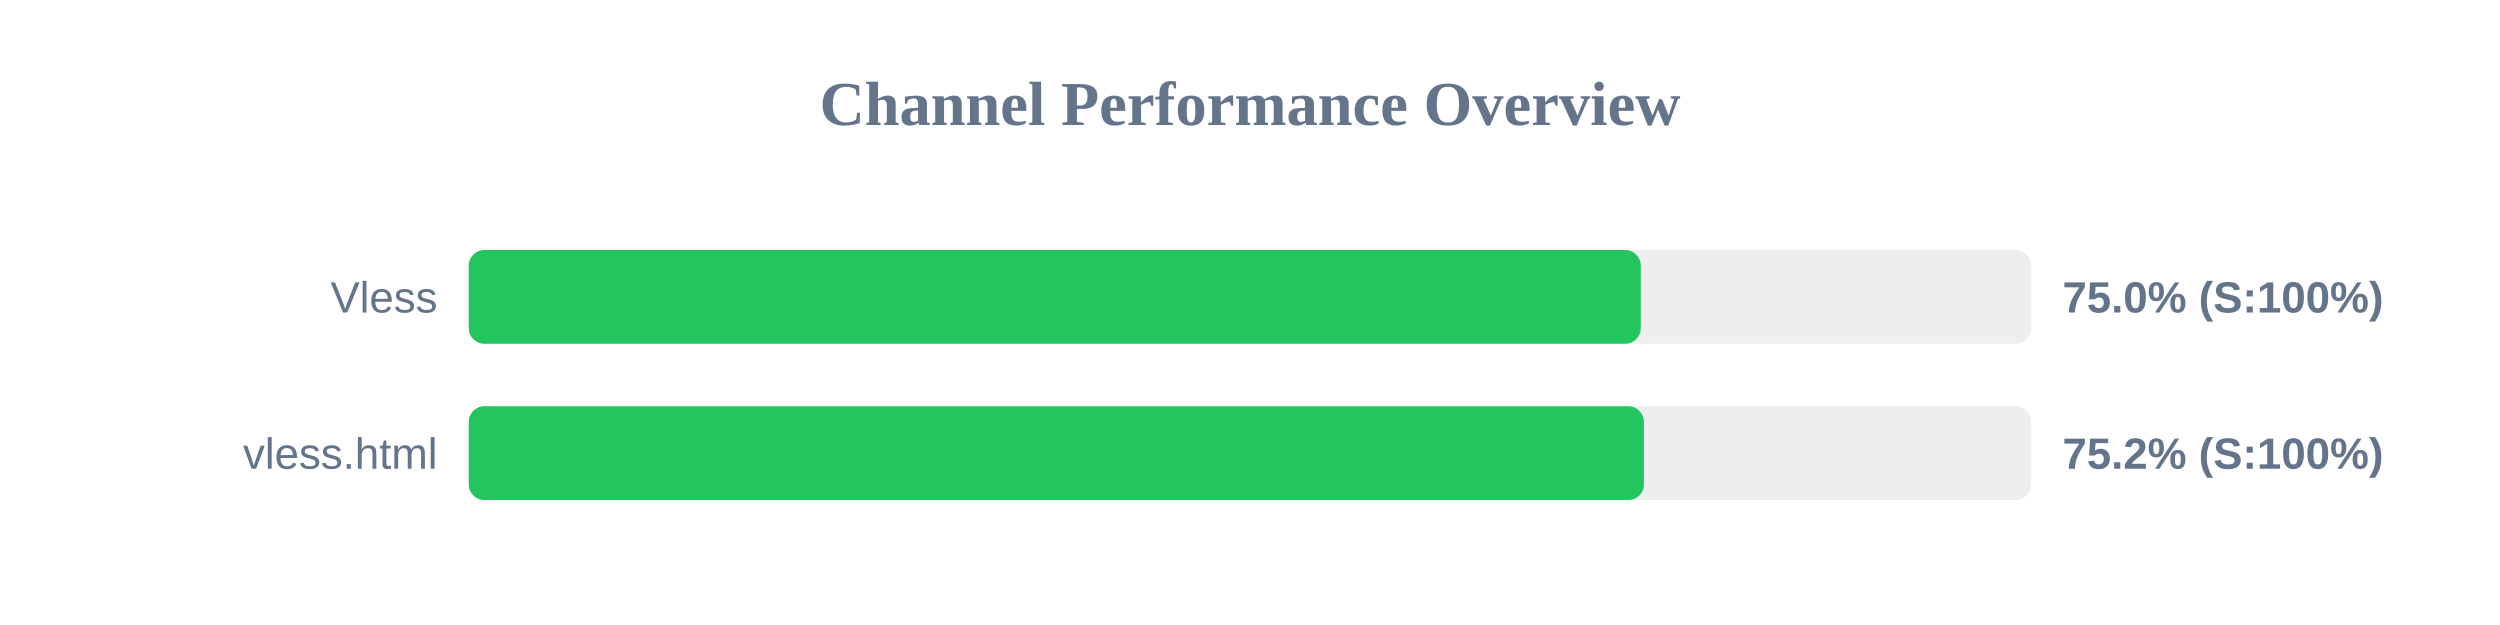
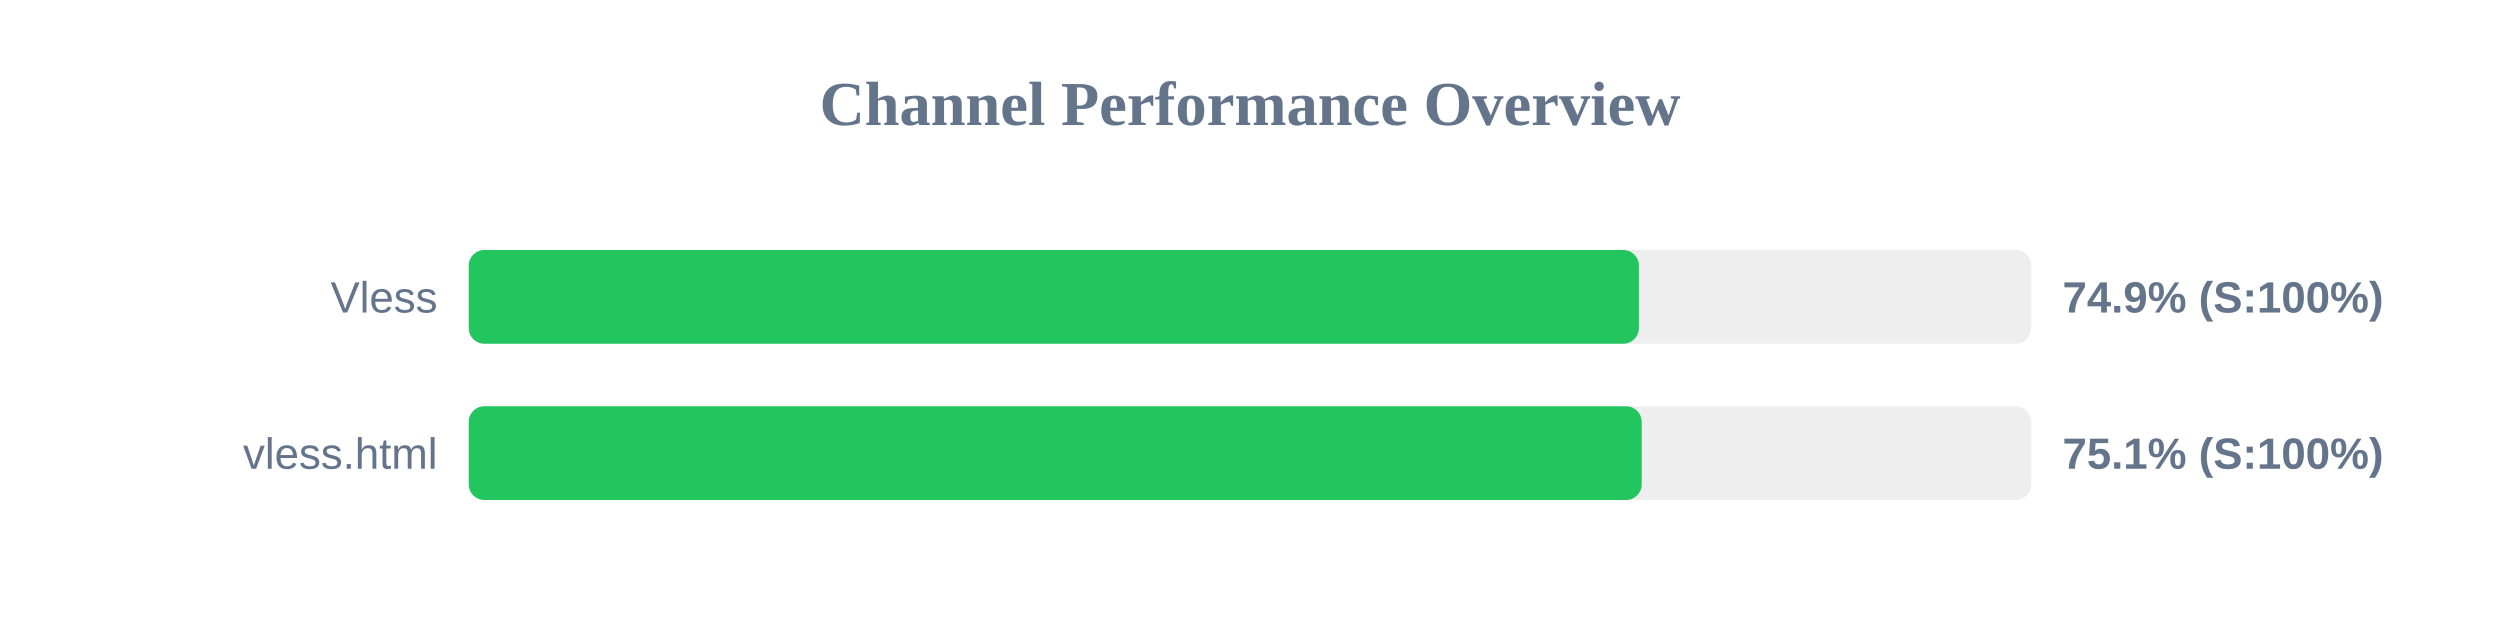
<svg xmlns="http://www.w3.org/2000/svg" width="800" height="200" version="1.1">
  <style>
        .row { font: 14px Arial; fill: #64748b; }
        .score { font: bold 14px Arial; fill: #64748b; }
    </style>
  <text x="400" y="40" text-anchor="middle" font-size="20px" font-weight="bold" fill="#64748b">Channel Performance Overview</text>
  <rect x="150" y="80" width="500" height="30" fill="#eee" rx="5" />
-   <rect x="150" y="80" width="375.05" height="30" fill="#22c55e" rx="5" />
+   <rect x="150" y="80" width="374.45" height="30" fill="#22c55e" rx="5" />
  <text x="140" y="100" text-anchor="end" class="row">Vless</text>
-   <text x="660" y="100" text-anchor="start" class="score">75.0% (S:100%)</text>
+   <text x="660" y="100" text-anchor="start" class="score">74.9% (S:100%)</text>
  <rect x="150" y="130" width="500" height="30" fill="#eee" rx="5" />
-   <rect x="150" y="130" width="376.05" height="30" fill="#22c55e" rx="5" />
+   <rect x="150" y="130" width="375.35" height="30" fill="#22c55e" rx="5" />
  <text x="140" y="150" text-anchor="end" class="row">vless.html</text>
-   <text x="660" y="150" text-anchor="start" class="score">75.2% (S:100%)</text>
+   <text x="660" y="150" text-anchor="start" class="score">75.1% (S:100%)</text>
</svg>
